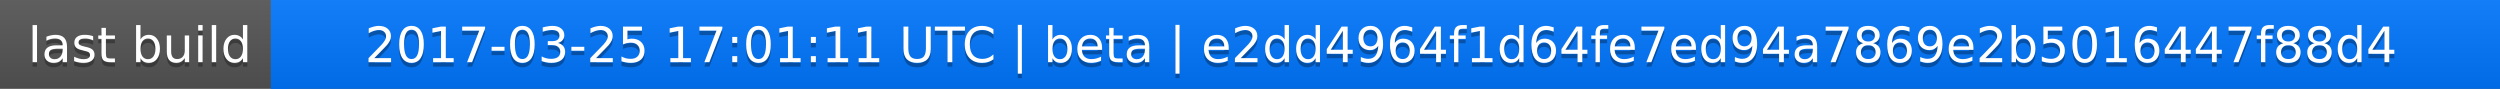
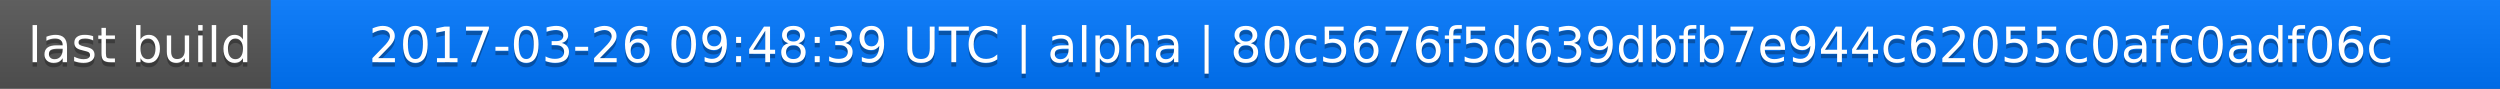
<svg xmlns="http://www.w3.org/2000/svg" width="563" height="20">
  <linearGradient id="a" x2="0" y2="100%">
    <stop offset="0" stop-color="#bbb" stop-opacity=".1" />
    <stop offset="1" stop-opacity=".1" />
  </linearGradient>
  <rect rx="0" width="563" height="20" fill="#555" />
  <rect rx="0" x="61" width="502" height="20" fill="#07f" />
  <path fill="#07f" d="M61 0h4v20h-4z" />
  <rect rx="0" width="563" height="20" fill="url(#a)" />
  <g fill="#fff" text-anchor="middle" font-family="DejaVu Sans,Verdana,Geneva,sans-serif" font-size="11">
    <text x="31.5" y="15" fill="#010101" fill-opacity=".3">last build</text>
    <text x="31.5" y="14">last build</text>
-     <text x="311" y="15" fill="#010101" fill-opacity=".3">2017-03-25 17:01:11 UTC | beta | e2dd4964f1d64fe7ed94a7869e2b5016447f88d4</text>
-     <text x="311" y="14">2017-03-25 17:01:11 UTC | beta | e2dd4964f1d64fe7ed94a7869e2b5016447f88d4</text>
+     <text x="311" y="15" fill="#010101" fill-opacity=".3">2017-03-26 09:48:39 UTC | alpha | 80c5676f5d639dbfb7e944c62055c0afc0adf06c</text>
+     <text x="311" y="14">2017-03-26 09:48:39 UTC | alpha | 80c5676f5d639dbfb7e944c62055c0afc0adf06c</text>
  </g>
</svg>
